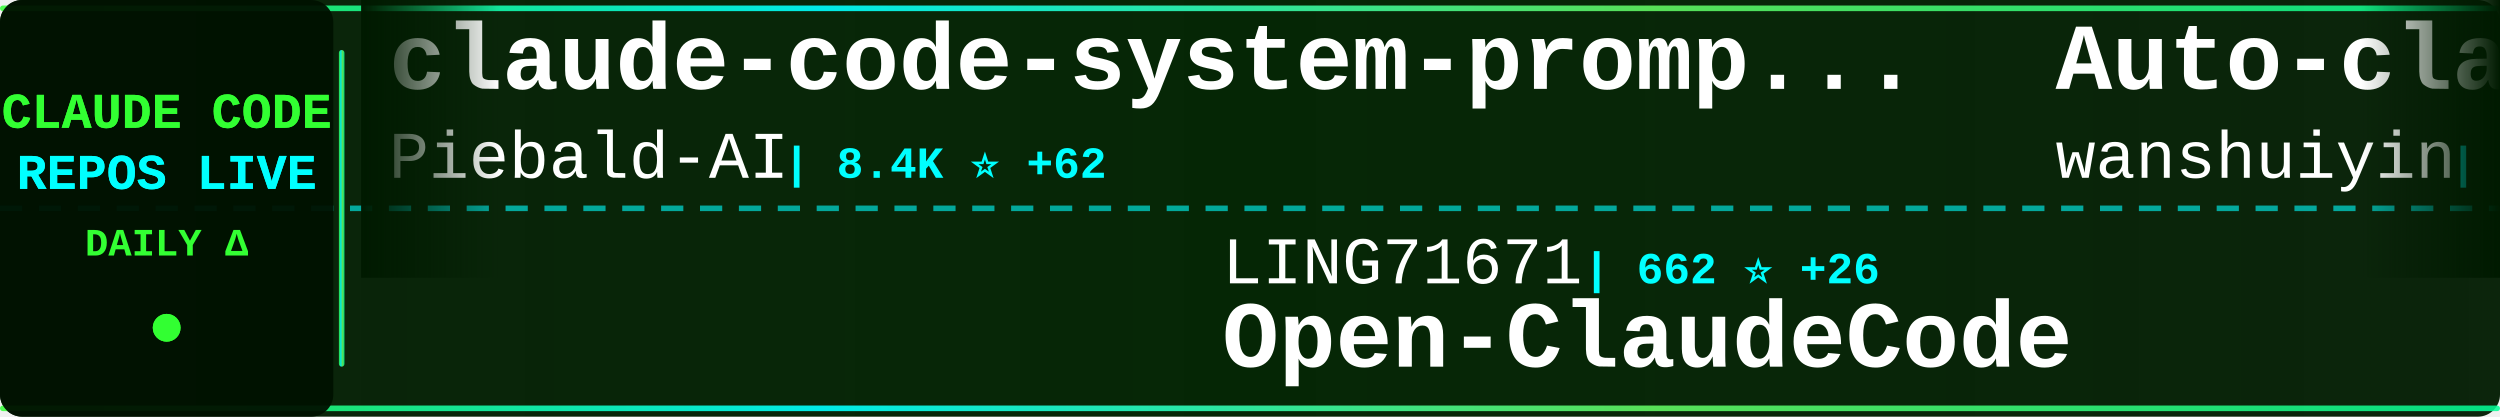
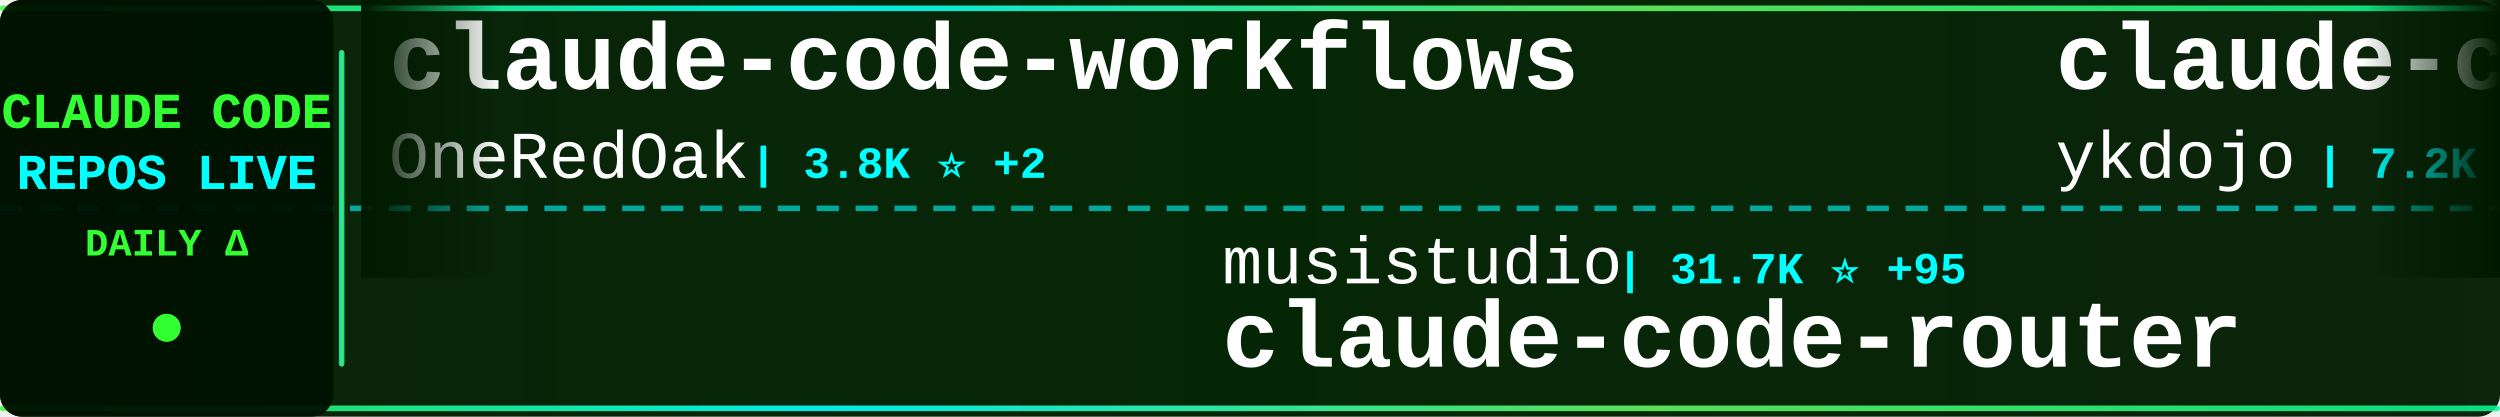
<svg xmlns="http://www.w3.org/2000/svg" width="900" height="150">
  <defs>
    <linearGradient id="tickerBg" x1="0%" y1="0%" x2="100%" y2="0%">
      <stop offset="0%" style="stop-color:#001a00;stop-opacity:0.95" />
      <stop offset="50%" style="stop-color:#002200;stop-opacity:0.98" />
      <stop offset="100%" style="stop-color:#001a00;stop-opacity:0.95" />
    </linearGradient>
    <linearGradient id="borderGrad" x1="0%" y1="0%" x2="100%" y2="0%">
      <stop offset="0%" style="stop-color:#33ff33;stop-opacity:0.85">
        <animate attributeName="stop-opacity" values="0.85;1;0.85" dur="2s" repeatCount="indefinite" />
      </stop>
      <stop offset="33%" style="stop-color:#00ffff;stop-opacity:0.9">
        <animate attributeName="stop-opacity" values="0.9;1;0.9" dur="2.2s" repeatCount="indefinite" />
      </stop>
      <stop offset="66%" style="stop-color:#66ff66;stop-opacity:0.85">
        <animate attributeName="stop-opacity" values="0.85;1;0.85" dur="1.8s" repeatCount="indefinite" />
      </stop>
      <stop offset="100%" style="stop-color:#00ff99;stop-opacity:0.85">
        <animate attributeName="stop-opacity" values="0.85;1;0.85" dur="2s" repeatCount="indefinite" />
      </stop>
    </linearGradient>
    <filter id="textGlow">
      <feGaussianBlur stdDeviation="0.1" result="coloredBlur" />
      <feMerge>
        <feMergeNode in="coloredBlur" />
        <feMergeNode in="SourceGraphic" />
      </feMerge>
    </filter>
    <filter id="metricGlow">
      <feGaussianBlur stdDeviation="0.2" result="coloredBlur" />
      <feMerge>
        <feMergeNode in="coloredBlur" />
        <feMergeNode in="SourceGraphic" />
      </feMerge>
    </filter>
    <linearGradient id="leftFade" x1="0%" y1="0%" x2="100%" y2="0%">
      <stop offset="0%" style="stop-color:#001a00;stop-opacity:1" />
      <stop offset="100%" style="stop-color:#001a00;stop-opacity:0" />
    </linearGradient>
    <linearGradient id="rightFade" x1="0%" y1="0%" x2="100%" y2="0%">
      <stop offset="0%" style="stop-color:#001a00;stop-opacity:0" />
      <stop offset="100%" style="stop-color:#001a00;stop-opacity:1" />
    </linearGradient>
  </defs>
  <rect width="900" height="150" fill="url(#tickerBg)" rx="8" />
  <rect x="0" y="2" width="900" height="2" fill="url(#borderGrad)" rx="1" />
  <rect x="0" y="146" width="900" height="2" fill="url(#borderGrad)" rx="1" />
  <line x1="0" y1="75" x2="900" y2="75" stroke="#00ffff" stroke-width="2" stroke-dasharray="8 6" opacity="0.6" />
  <rect x="0" y="0" width="120" height="150" fill="#001100" opacity="0.95" rx="8" />
  <text x="60" y="46" font-family="'Courier New', monospace" font-size="18" font-weight="bold" fill="#33ff33" text-anchor="middle" filter="url(#textGlow)">
    CLAUDE CODE
  </text>
  <text x="60" y="68" font-family="'Courier New', monospace" font-size="18" font-weight="bold" fill="#00ffff" text-anchor="middle" filter="url(#textGlow)">
    REPOS LIVE
  </text>
  <text x="60" y="92" font-family="'Courier New', monospace" font-size="14" font-weight="bold" fill="#33ff33" text-anchor="middle">
    DAILY Δ
  </text>
  <circle cx="60" cy="118" r="5" fill="#33ff33" filter="url(#metricGlow)">
    <animate attributeName="r" values="4;6;4" dur="1.5s" repeatCount="indefinite" />
    <animate attributeName="opacity" values="0.6;1;0.6" dur="1.5s" repeatCount="indefinite" />
  </circle>
  <rect x="122" y="18" width="2" height="114" fill="url(#borderGrad)" rx="1" />
  <clipPath id="tickerClip">
    <rect x="130" y="0" width="770" height="150" />
  </clipPath>
  <g clip-path="url(#tickerClip)">
    <g id="tickerItems">
      <animateTransform attributeName="transform" attributeType="XML" type="translate" from="0 0" to="-3000 0" dur="54s" repeatCount="indefinite" />
      <g transform="translate(0, 0)">
-         <text x="140" y="32" font-family="'Courier New', monospace" font-size="34" font-weight="bold" fill="#ffffff">claude-code-system-promp...</text>
-         <text x="140" y="64" font-family="'Courier New', monospace" font-size="24" font-weight="normal" fill="#ffffff" opacity="1.0">Piebald-AI</text>
-         <text x="282" y="64" font-family="'Courier New', monospace" font-size="16" font-weight="bold" fill="#00ffff"> | 8.4K ⭐ +62</text>
+         <text x="140" y="32" font-family="'Courier New', monospace" font-size="34" font-weight="bold" fill="#ffffff">claude-code-workflows</text>
+         <text x="140" y="64" font-family="'Courier New', monospace" font-size="24" font-weight="normal" fill="#ffffff" opacity="1.0">OneRedOak</text>
+         <text x="270" y="64" font-family="'Courier New', monospace" font-size="16" font-weight="bold" fill="#00ffff"> | 3.8K ⭐ +2</text>
      </g>
      <g transform="translate(300, 0)">
-         <text x="140" y="102" font-family="'Courier New', monospace" font-size="24" font-weight="normal" fill="#ffffff" opacity="1.0">LING71671</text>
-         <text x="270" y="102" font-family="'Courier New', monospace" font-size="16" font-weight="bold" fill="#00ffff"> | 662 ⭐ +26</text>
-         <text x="140" y="132" font-family="'Courier New', monospace" font-size="34" font-weight="bold" fill="#ffffff">Open-ClaudeCode</text>
+         <text x="140" y="102" font-family="'Courier New', monospace" font-size="24" font-weight="normal" fill="#ffffff" opacity="1.0">musistudio</text>
+         <text x="282" y="102" font-family="'Courier New', monospace" font-size="16" font-weight="bold" fill="#00ffff"> | 31.7K ⭐ +95</text>
+         <text x="140" y="132" font-family="'Courier New', monospace" font-size="34" font-weight="bold" fill="#ffffff">claude-code-router</text>
      </g>
      <g transform="translate(600, 0)">
-         <text x="140" y="32" font-family="'Courier New', monospace" font-size="34" font-weight="bold" fill="#ffffff">Auto-claude-code-researc...</text>
-         <text x="140" y="64" font-family="'Courier New', monospace" font-size="24" font-weight="normal" fill="#ffffff" opacity="1.0">wanshuiyin</text>
-         <text x="282" y="64" font-family="'Courier New', monospace" font-size="16" font-weight="bold" fill="#00ffff"> | 5.6K ⭐ +82</text>
+         <text x="140" y="32" font-family="'Courier New', monospace" font-size="34" font-weight="bold" fill="#ffffff">claude-code-tips</text>
+         <text x="140" y="64" font-family="'Courier New', monospace" font-size="24" font-weight="normal" fill="#ffffff" opacity="1.0">ykdojo</text>
+         <text x="234" y="64" font-family="'Courier New', monospace" font-size="16" font-weight="bold" fill="#00ffff"> | 7.2K ⭐ +24</text>
      </g>
      <g transform="translate(900, 0)">
-         <text x="140" y="102" font-family="'Courier New', monospace" font-size="24" font-weight="normal" fill="#ffffff" opacity="1.0">feiskyer</text>
-         <text x="258" y="102" font-family="'Courier New', monospace" font-size="16" font-weight="bold" fill="#00ffff"> | 1.4K ⭐ +5</text>
-         <text x="140" y="132" font-family="'Courier New', monospace" font-size="34" font-weight="bold" fill="#ffffff">claude-code-settings</text>
+         <text x="140" y="102" font-family="'Courier New', monospace" font-size="24" font-weight="normal" fill="#ffffff" opacity="1.0">Cranot</text>
+         <text x="234" y="102" font-family="'Courier New', monospace" font-size="16" font-weight="bold" fill="#00ffff"> | 2.6K ⭐ +2</text>
+         <text x="140" y="132" font-family="'Courier New', monospace" font-size="34" font-weight="bold" fill="#ffffff">claude-code-guide</text>
      </g>
      <g transform="translate(1200, 0)">
-         <text x="140" y="32" font-family="'Courier New', monospace" font-size="34" font-weight="bold" fill="#ffffff">claude-coder</text>
-         <text x="140" y="64" font-family="'Courier New', monospace" font-size="24" font-weight="normal" fill="#ffffff" opacity="1.0">kodu-ai</text>
-         <text x="246" y="64" font-family="'Courier New', monospace" font-size="16" font-weight="bold" fill="#00ffff"> | 5.3K ⭐</text>
+         <text x="140" y="32" font-family="'Courier New', monospace" font-size="34" font-weight="bold" fill="#ffffff">claude-code-pm-course</text>
+         <text x="140" y="64" font-family="'Courier New', monospace" font-size="24" font-weight="normal" fill="#ffffff" opacity="1.0">carlvellotti</text>
+         <text x="306" y="64" font-family="'Courier New', monospace" font-size="16" font-weight="bold" fill="#00ffff"> | 1.8K ⭐ +8</text>
      </g>
      <g transform="translate(1500, 0)">
-         <text x="140" y="102" font-family="'Courier New', monospace" font-size="24" font-weight="normal" fill="#ffffff" opacity="1.0">Windy3f3f3f3f</text>
-         <text x="318" y="102" font-family="'Courier New', monospace" font-size="16" font-weight="bold" fill="#00ffff"> | 1.5K ⭐ +44</text>
-         <text x="140" y="132" font-family="'Courier New', monospace" font-size="34" font-weight="bold" fill="#ffffff">how-claude-code-works</text>
+         <text x="140" y="102" font-family="'Courier New', monospace" font-size="24" font-weight="normal" fill="#ffffff" opacity="1.0">Piebald-AI</text>
+         <text x="282" y="102" font-family="'Courier New', monospace" font-size="16" font-weight="bold" fill="#00ffff"> | 8.4K ⭐ +71</text>
+         <text x="140" y="132" font-family="'Courier New', monospace" font-size="34" font-weight="bold" fill="#ffffff">claude-code-system-promp...</text>
      </g>
      <g transform="translate(1800, 0)">
-         <text x="140" y="32" font-family="'Courier New', monospace" font-size="34" font-weight="bold" fill="#ffffff">claude-code-source-build</text>
-         <text x="140" y="64" font-family="'Courier New', monospace" font-size="24" font-weight="normal" fill="#ffffff" opacity="1.0">andrew-kramer-inno</text>
-         <text x="378" y="64" font-family="'Courier New', monospace" font-size="16" font-weight="bold" fill="#00ffff"> | 549 ⭐ +4</text>
+         <text x="140" y="32" font-family="'Courier New', monospace" font-size="34" font-weight="bold" fill="#ffffff">claude-skills</text>
+         <text x="140" y="64" font-family="'Courier New', monospace" font-size="24" font-weight="normal" fill="#ffffff" opacity="1.0">alirezarezvani</text>
+         <text x="330" y="64" font-family="'Courier New', monospace" font-size="16" font-weight="bold" fill="#00ffff"> | 9.8K ⭐ +200</text>
      </g>
      <g transform="translate(2100, 0)">
-         <text x="140" y="102" font-family="'Courier New', monospace" font-size="24" font-weight="normal" fill="#ffffff" opacity="1.0">qwibitai</text>
-         <text x="258" y="102" font-family="'Courier New', monospace" font-size="16" font-weight="bold" fill="#00ffff"> | 26.7K ⭐ +112</text>
-         <text x="140" y="132" font-family="'Courier New', monospace" font-size="34" font-weight="bold" fill="#ffffff">nanoclaw</text>
+         <text x="140" y="102" font-family="'Courier New', monospace" font-size="24" font-weight="normal" fill="#ffffff" opacity="1.0">shanraisshan</text>
+         <text x="306" y="102" font-family="'Courier New', monospace" font-size="16" font-weight="bold" fill="#00ffff"> | 32.5K ⭐ +350</text>
+         <text x="140" y="132" font-family="'Courier New', monospace" font-size="34" font-weight="bold" fill="#ffffff">claude-code-best-practic...</text>
      </g>
      <g transform="translate(2400, 0)">
-         <text x="140" y="32" font-family="'Courier New', monospace" font-size="34" font-weight="bold" fill="#ffffff">claude-code-guide</text>
-         <text x="140" y="64" font-family="'Courier New', monospace" font-size="24" font-weight="normal" fill="#ffffff" opacity="1.0">zebbern</text>
-         <text x="246" y="64" font-family="'Courier New', monospace" font-size="16" font-weight="bold" fill="#00ffff"> | 3.9K ⭐ +10</text>
+         <text x="140" y="32" font-family="'Courier New', monospace" font-size="34" font-weight="bold" fill="#ffffff">Open-ClaudeCode</text>
+         <text x="140" y="64" font-family="'Courier New', monospace" font-size="24" font-weight="normal" fill="#ffffff" opacity="1.0">LING71671</text>
+         <text x="270" y="64" font-family="'Courier New', monospace" font-size="16" font-weight="bold" fill="#00ffff"> | 668 ⭐ +25</text>
      </g>
      <g transform="translate(2700, 0)">
-         <text x="140" y="102" font-family="'Courier New', monospace" font-size="24" font-weight="normal" fill="#ffffff" opacity="1.0">rohitg00</text>
-         <text x="258" y="102" font-family="'Courier New', monospace" font-size="16" font-weight="bold" fill="#00ffff"> | 1.1K ⭐ +17</text>
-         <text x="140" y="132" font-family="'Courier New', monospace" font-size="34" font-weight="bold" fill="#ffffff">awesome-claude-code-tool...</text>
+         <text x="140" y="102" font-family="'Courier New', monospace" font-size="24" font-weight="normal" fill="#ffffff" opacity="1.0">luyao618</text>
+         <text x="258" y="102" font-family="'Courier New', monospace" font-size="16" font-weight="bold" fill="#00ffff"> | 988 ⭐ +58</text>
+         <text x="140" y="132" font-family="'Courier New', monospace" font-size="34" font-weight="bold" fill="#ffffff">Claude-Code-Source-Study</text>
      </g>
      <g transform="translate(3000, 0)">
-         <text x="140" y="32" font-family="'Courier New', monospace" font-size="34" font-weight="bold" fill="#ffffff">claude-code-system-promp...</text>
-         <text x="140" y="64" font-family="'Courier New', monospace" font-size="24" font-weight="normal" fill="#ffffff" opacity="1.0">Piebald-AI</text>
-         <text x="282" y="64" font-family="'Courier New', monospace" font-size="16" font-weight="bold" fill="#00ffff"> | 8.4K ⭐ +62</text>
+         <text x="140" y="32" font-family="'Courier New', monospace" font-size="34" font-weight="bold" fill="#ffffff">claude-code-workflows</text>
+         <text x="140" y="64" font-family="'Courier New', monospace" font-size="24" font-weight="normal" fill="#ffffff" opacity="1.0">OneRedOak</text>
+         <text x="270" y="64" font-family="'Courier New', monospace" font-size="16" font-weight="bold" fill="#00ffff"> | 3.8K ⭐ +2</text>
      </g>
      <g transform="translate(3300, 0)">
-         <text x="140" y="102" font-family="'Courier New', monospace" font-size="24" font-weight="normal" fill="#ffffff" opacity="1.0">LING71671</text>
-         <text x="270" y="102" font-family="'Courier New', monospace" font-size="16" font-weight="bold" fill="#00ffff"> | 662 ⭐ +26</text>
-         <text x="140" y="132" font-family="'Courier New', monospace" font-size="34" font-weight="bold" fill="#ffffff">Open-ClaudeCode</text>
+         <text x="140" y="102" font-family="'Courier New', monospace" font-size="24" font-weight="normal" fill="#ffffff" opacity="1.0">musistudio</text>
+         <text x="282" y="102" font-family="'Courier New', monospace" font-size="16" font-weight="bold" fill="#00ffff"> | 31.7K ⭐ +95</text>
+         <text x="140" y="132" font-family="'Courier New', monospace" font-size="34" font-weight="bold" fill="#ffffff">claude-code-router</text>
      </g>
      <g transform="translate(3600, 0)">
-         <text x="140" y="32" font-family="'Courier New', monospace" font-size="34" font-weight="bold" fill="#ffffff">Auto-claude-code-researc...</text>
-         <text x="140" y="64" font-family="'Courier New', monospace" font-size="24" font-weight="normal" fill="#ffffff" opacity="1.0">wanshuiyin</text>
-         <text x="282" y="64" font-family="'Courier New', monospace" font-size="16" font-weight="bold" fill="#00ffff"> | 5.6K ⭐ +82</text>
+         <text x="140" y="32" font-family="'Courier New', monospace" font-size="34" font-weight="bold" fill="#ffffff">claude-code-tips</text>
+         <text x="140" y="64" font-family="'Courier New', monospace" font-size="24" font-weight="normal" fill="#ffffff" opacity="1.0">ykdojo</text>
+         <text x="234" y="64" font-family="'Courier New', monospace" font-size="16" font-weight="bold" fill="#00ffff"> | 7.2K ⭐ +24</text>
      </g>
      <g transform="translate(3900, 0)">
-         <text x="140" y="102" font-family="'Courier New', monospace" font-size="24" font-weight="normal" fill="#ffffff" opacity="1.0">feiskyer</text>
-         <text x="258" y="102" font-family="'Courier New', monospace" font-size="16" font-weight="bold" fill="#00ffff"> | 1.4K ⭐ +5</text>
-         <text x="140" y="132" font-family="'Courier New', monospace" font-size="34" font-weight="bold" fill="#ffffff">claude-code-settings</text>
+         <text x="140" y="102" font-family="'Courier New', monospace" font-size="24" font-weight="normal" fill="#ffffff" opacity="1.0">Cranot</text>
+         <text x="234" y="102" font-family="'Courier New', monospace" font-size="16" font-weight="bold" fill="#00ffff"> | 2.6K ⭐ +2</text>
+         <text x="140" y="132" font-family="'Courier New', monospace" font-size="34" font-weight="bold" fill="#ffffff">claude-code-guide</text>
      </g>
    </g>
  </g>
  <rect x="130" y="0" width="50" height="100" fill="url(#leftFade)" />
  <rect x="850" y="0" width="50" height="100" fill="url(#rightFade)" />
</svg>
